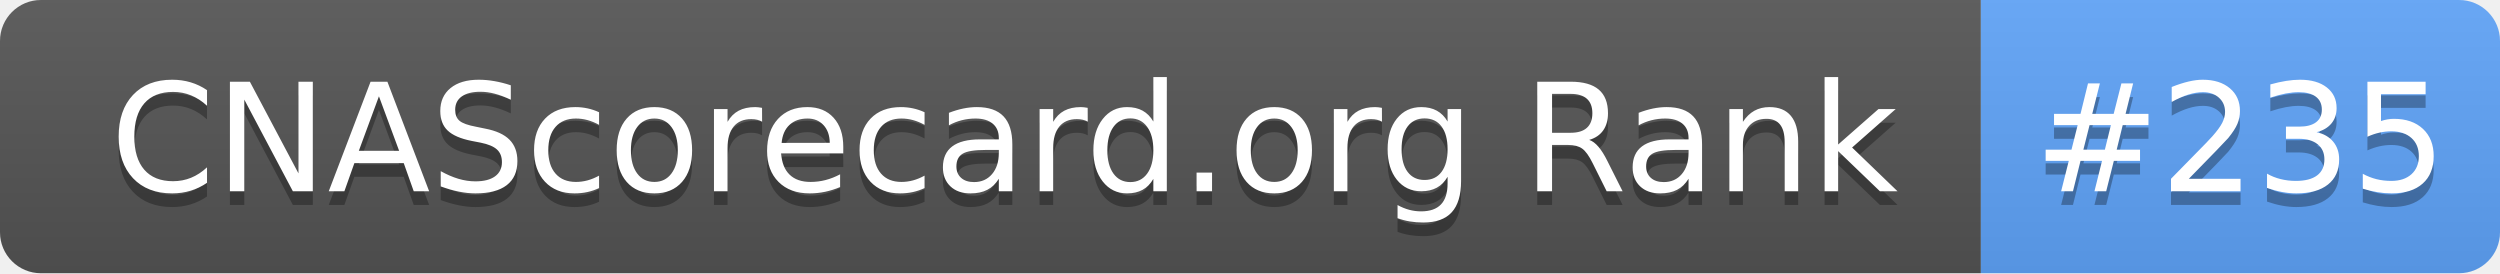
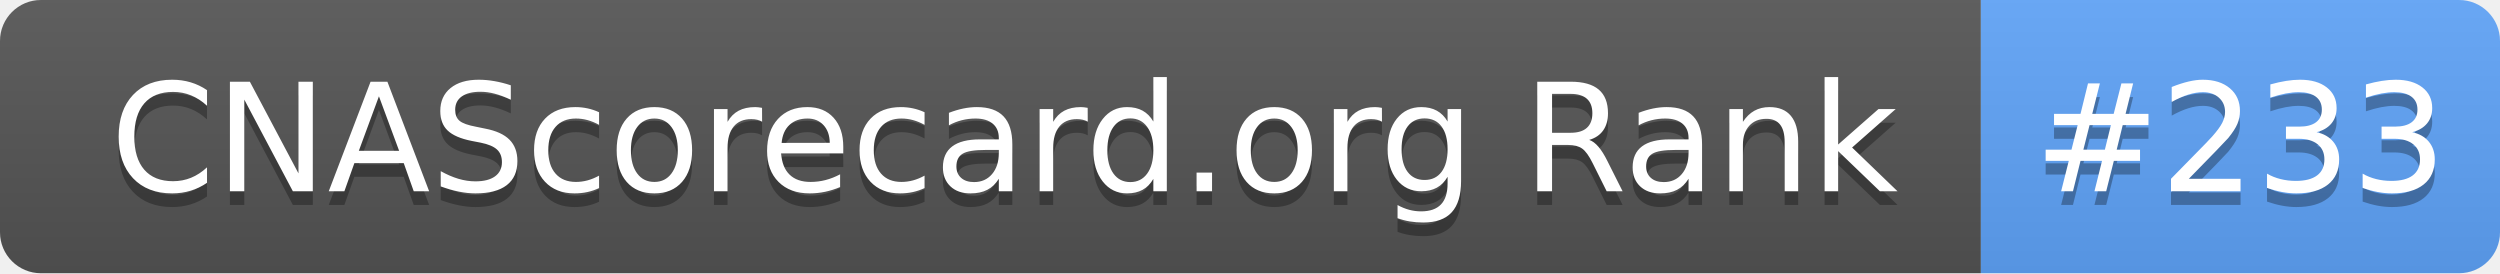
- <svg xmlns="http://www.w3.org/2000/svg" width="183" height="20" role="img" aria-label="CNAScorecard.org Rank: #235">
+ <svg xmlns="http://www.w3.org/2000/svg" width="183" height="20" role="img" aria-label="CNAScorecard.org Rank: #233">
  <linearGradient id="s" x2="0" y2="100%">
    <stop offset="0" stop-color="#bbb" stop-opacity=".1" />
    <stop offset="1" stop-opacity=".1" />
  </linearGradient>
  <clipPath id="r">
    <rect width="183" height="20" rx="3" fill="#fff" />
  </clipPath>
  <g clip-path="url(#r)">
    <rect width="145" height="20" fill="#555" />
    <rect x="145" width="38" height="20" fill="#60A5FA" />
    <rect width="183" height="20" fill="url(#s)" />
  </g>
  <g fill="#fff" text-anchor="middle" font-family="Verdana,Geneva,DejaVu Sans,sans-serif" text-rendering="geometricPrecision" font-size="110">
    <text aria-hidden="true" x="735" y="150" fill="#010101" fill-opacity=".3" transform="scale(.1)" textLength="1350">CNAScorecard.org Rank</text>
    <text x="735" y="140" transform="scale(.1)" fill="#fff" textLength="1350">CNAScorecard.org Rank</text>
-     <text aria-hidden="true" x="1640" y="150" fill="#010101" fill-opacity=".3" transform="scale(.1)" textLength="280">#235</text>
-     <text x="1640" y="140" transform="scale(.1)" fill="#fff" textLength="280">#235</text>
+     <text aria-hidden="true" x="1640" y="150" fill="#010101" fill-opacity=".3" transform="scale(.1)" textLength="280">#233</text>
+     <text x="1640" y="140" transform="scale(.1)" fill="#fff" textLength="280">#233</text>
  </g>
</svg>
